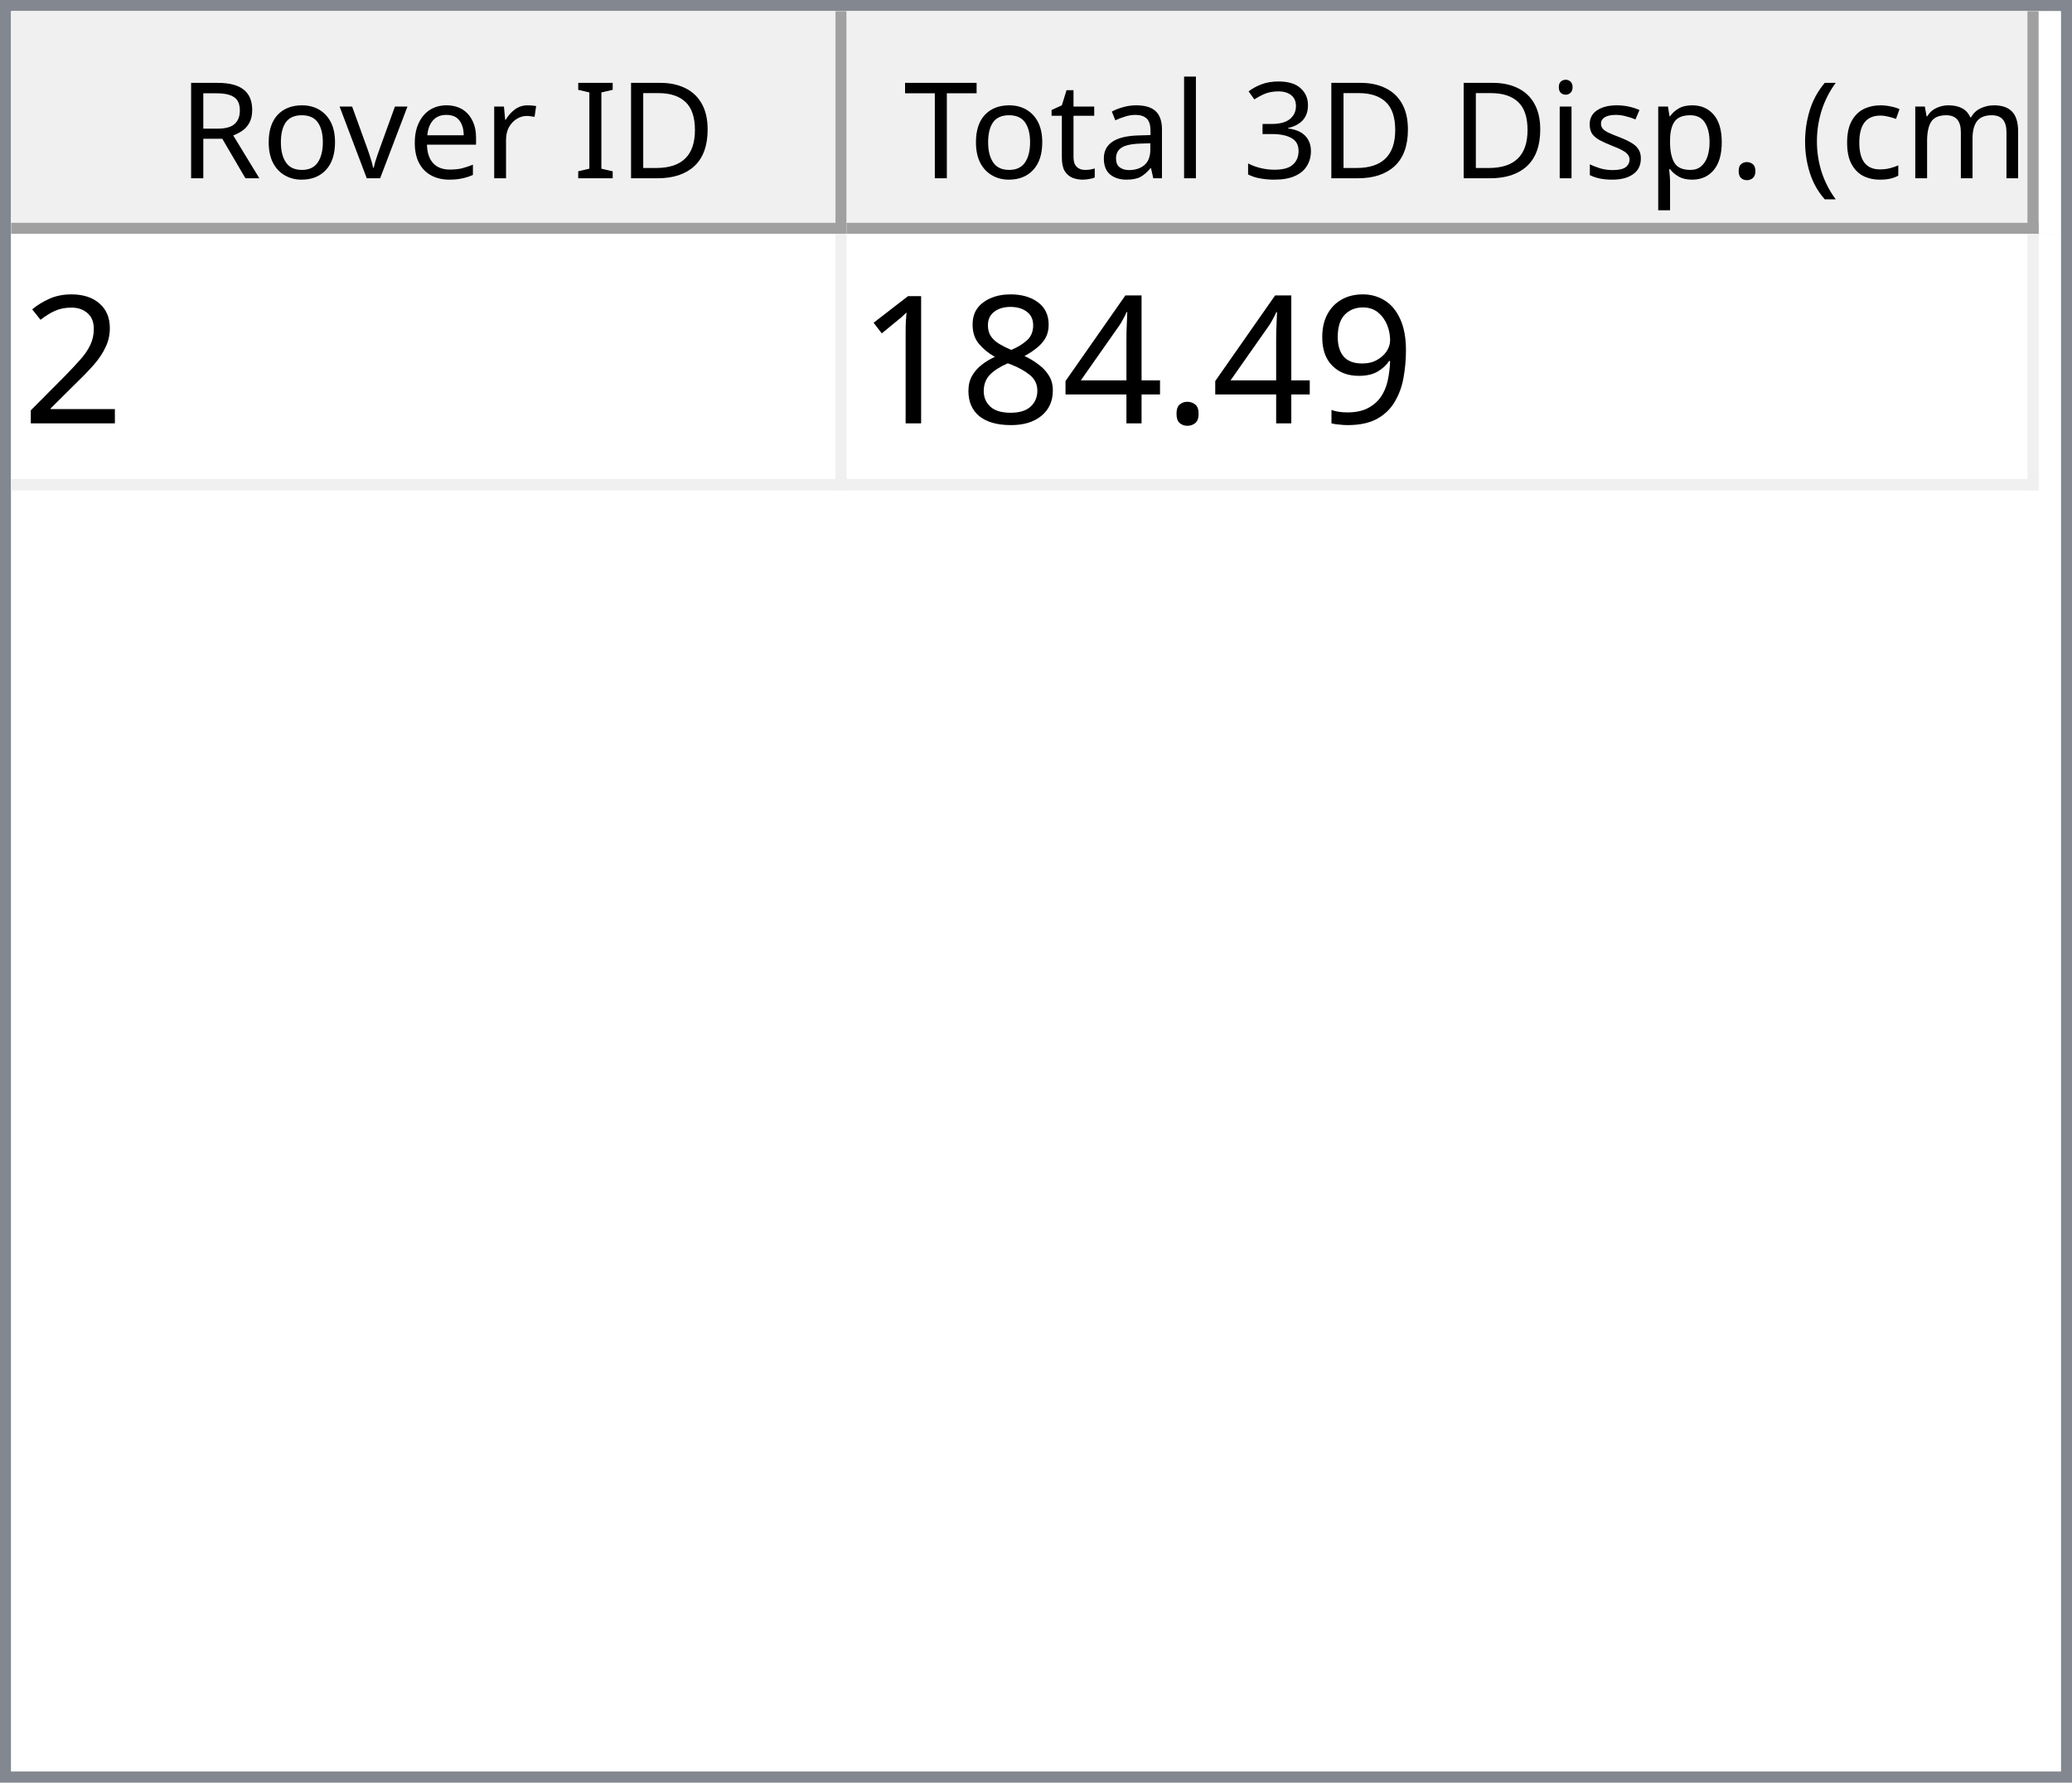
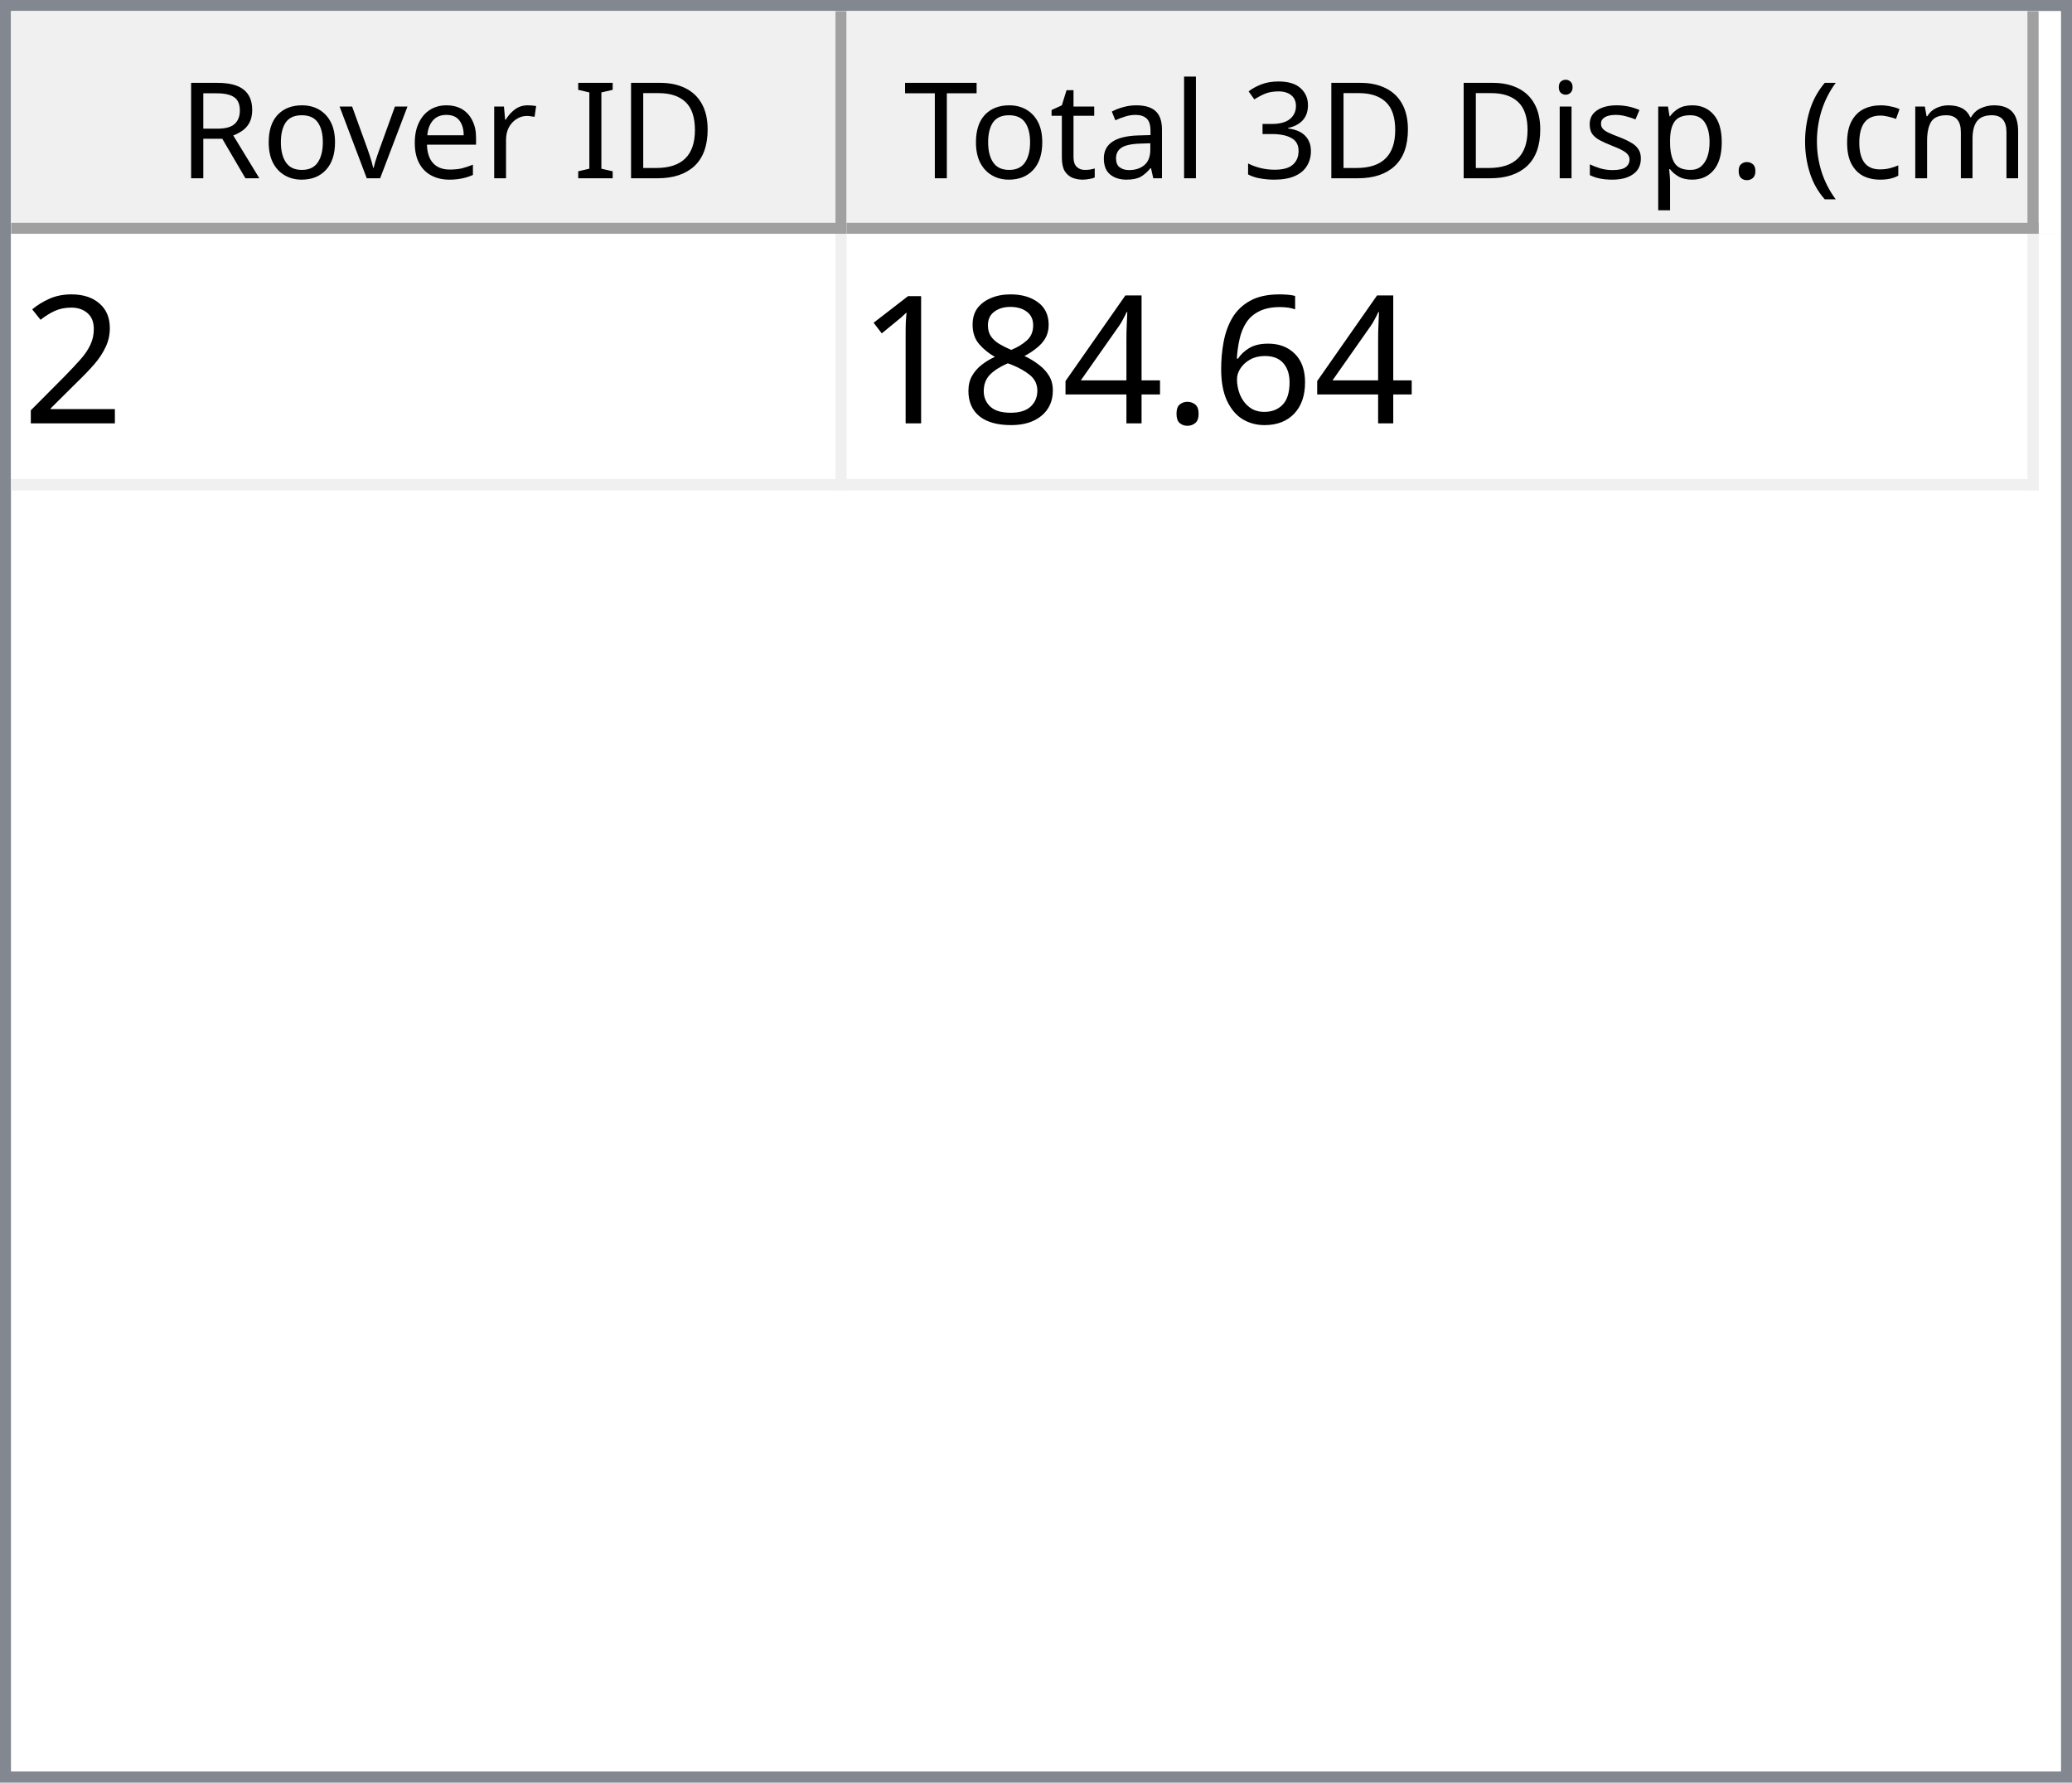
<svg xmlns="http://www.w3.org/2000/svg" style="fill-opacity:1; color-rendering:auto; color-interpolation:auto; text-rendering:auto; stroke:black; stroke-linecap:square; stroke-miterlimit:10; shape-rendering:auto; stroke-opacity:1; fill:black; stroke-dasharray:none; font-weight:normal; stroke-width:1; font-family:'Dialog'; font-style:normal; stroke-linejoin:miter; font-size:12px; stroke-dashoffset:0; image-rendering:auto;" width="186" height="160">
  <defs id="genericDefs" />
  <g>
    <defs id="defs1">
      <clipPath clipPathUnits="userSpaceOnUse" id="clipPath1">
        <path d="M0 0 L186 0 L186 160 L0 160 L0 0 Z" />
      </clipPath>
      <clipPath clipPathUnits="userSpaceOnUse" id="clipPath2">
        <path d="M0 0 L0 160 L186 160 L186 0 Z" />
      </clipPath>
      <clipPath clipPathUnits="userSpaceOnUse" id="clipPath3">
        <path d="M0 0 L0 20 L184 20 L184 0 Z" />
      </clipPath>
      <clipPath clipPathUnits="userSpaceOnUse" id="clipPath4">
        <path d="M0 0 L0 20 L75 20 L75 0 Z" />
      </clipPath>
      <clipPath clipPathUnits="userSpaceOnUse" id="clipPath5">
        <path d="M1 1 L1 19 L74 19 L74 1 Z" />
      </clipPath>
      <clipPath clipPathUnits="userSpaceOnUse" id="clipPath6">
        <path d="M0 0 L0 18 L73 18 L73 0 Z" />
      </clipPath>
      <clipPath clipPathUnits="userSpaceOnUse" id="clipPath7">
        <path d="M-0.5 -0.5 L-0.5 19.5 L74.5 19.5 L74.5 -0.5 Z" />
      </clipPath>
      <clipPath clipPathUnits="userSpaceOnUse" id="clipPath8">
        <path d="M0 0 L0 20 L107 20 L107 0 Z" />
      </clipPath>
      <clipPath clipPathUnits="userSpaceOnUse" id="clipPath9">
        <path d="M1 1 L1 19 L106 19 L106 1 Z" />
      </clipPath>
      <clipPath clipPathUnits="userSpaceOnUse" id="clipPath10">
        <path d="M0 0 L0 18 L105 18 L105 0 Z" />
      </clipPath>
      <clipPath clipPathUnits="userSpaceOnUse" id="clipPath11">
        <path d="M-0.5 -0.5 L-0.5 19.5 L106.5 19.5 L106.5 -0.5 Z" />
      </clipPath>
      <clipPath clipPathUnits="userSpaceOnUse" id="clipPath12">
        <path d="M0 0 L0 138 L184 138 L184 0 Z" />
      </clipPath>
      <clipPath clipPathUnits="userSpaceOnUse" id="clipPath13">
        <path d="M0 0 L0 23 L182 23 L182 0 Z" />
      </clipPath>
      <clipPath clipPathUnits="userSpaceOnUse" id="clipPath14">
        <path d="M-0.5 -0.5 L-0.5 22.5 L181.5 22.5 L181.5 -0.5 Z" />
      </clipPath>
      <clipPath clipPathUnits="userSpaceOnUse" id="clipPath15">
        <path d="M0 0 L0 22 L74 22 L74 0 Z" />
      </clipPath>
      <clipPath clipPathUnits="userSpaceOnUse" id="clipPath16">
        <path d="M0 0 L0 22 L106 22 L106 0 Z" />
      </clipPath>
      <font horiz-adv-x="64.551" id="font1">
        <font-face ascent="107.91" descent="25.098" units-per-em="100" style="font-style:normal; font-family:Segoe UI; font-weight:normal;" />
        <missing-glyph horiz-adv-x="64.551" d="M8.109 0 L8.109 68.266 L56.453 68.266 L56.453 0 L8.109 0 ZM15.328 7.234 L49.219 7.234 L49.219 61.031 L15.328 61.031 L15.328 7.234 Z" />
        <glyph unicode="D" horiz-adv-x="70.117" d="M9.188 0 L9.188 70.016 L28.516 70.016 Q65.531 70.016 65.531 35.891 Q65.531 19.672 55.25 9.836 Q44.969 0 27.734 0 L9.188 0 ZM17.391 62.594 L17.391 7.422 L27.828 7.422 Q41.609 7.422 49.273 14.797 Q56.938 22.172 56.938 35.688 Q56.938 62.594 28.328 62.594 L17.391 62.594 Z" />
        <glyph unicode="I" horiz-adv-x="26.611" d="M17.391 0 L9.188 0 L9.188 70.016 L17.391 70.016 L17.391 0 Z" />
        <glyph unicode=" " horiz-adv-x="27.393" d="" />
        <glyph unicode="r" horiz-adv-x="34.766" d="M34.188 41.891 Q32.078 43.5 28.125 43.5 Q23 43.5 19.555 38.672 Q16.109 33.844 16.109 25.484 L16.109 0 L8.109 0 L8.109 50 L16.109 50 L16.109 39.703 L16.312 39.703 Q18.016 44.969 21.531 47.922 Q25.047 50.875 29.391 50.875 Q32.516 50.875 34.188 50.203 L34.188 41.891 Z" />
        <glyph unicode="e" horiz-adv-x="52.295" d="M48.297 23 L12.984 23 Q13.188 14.656 17.484 10.109 Q21.781 5.562 29.297 5.562 Q37.75 5.562 44.828 11.141 L44.828 3.609 Q38.234 -1.172 27.391 -1.172 Q16.797 -1.172 10.742 5.641 Q4.688 12.453 4.688 24.812 Q4.688 36.469 11.305 43.82 Q17.922 51.172 27.734 51.172 Q37.547 51.172 42.922 44.828 Q48.297 38.484 48.297 27.203 L48.297 23 ZM40.094 29.781 Q40.047 36.719 36.75 40.578 Q33.453 44.438 27.594 44.438 Q21.922 44.438 17.969 40.383 Q14.016 36.328 13.094 29.781 L40.094 29.781 Z" />
        <glyph unicode="v" horiz-adv-x="47.9" d="M47.406 50 L27.484 0 L19.625 0 L0.688 50 L9.469 50 L22.172 13.672 Q23.578 9.672 23.922 6.688 L24.125 6.688 Q24.609 10.453 25.688 13.484 L38.969 50 L47.406 50 Z" />
        <glyph unicode="o" horiz-adv-x="58.594" d="M29 -1.172 Q17.922 -1.172 11.305 5.836 Q4.688 12.844 4.688 24.422 Q4.688 37.016 11.57 44.094 Q18.453 51.172 30.172 51.172 Q41.359 51.172 47.633 44.289 Q53.906 37.406 53.906 25.203 Q53.906 13.234 47.141 6.031 Q40.375 -1.172 29 -1.172 ZM29.594 44.438 Q21.875 44.438 17.383 39.188 Q12.891 33.938 12.891 24.703 Q12.891 15.828 17.43 10.695 Q21.969 5.562 29.594 5.562 Q37.359 5.562 41.531 10.594 Q45.703 15.625 45.703 24.906 Q45.703 34.281 41.531 39.359 Q37.359 44.438 29.594 44.438 Z" />
        <glyph unicode="R" horiz-adv-x="59.814" d="M59.375 0 L49.609 0 L37.891 19.625 Q36.281 22.359 34.766 24.289 Q33.25 26.219 31.664 27.438 Q30.078 28.656 28.25 29.219 Q26.422 29.781 24.125 29.781 L17.391 29.781 L17.391 0 L9.188 0 L9.188 70.016 L30.078 70.016 Q34.672 70.016 38.555 68.867 Q42.438 67.719 45.289 65.375 Q48.141 63.031 49.758 59.547 Q51.375 56.062 51.375 51.375 Q51.375 47.703 50.273 44.656 Q49.172 41.609 47.148 39.211 Q45.125 36.812 42.266 35.133 Q39.406 33.453 35.844 32.516 L35.844 32.328 Q37.594 31.547 38.891 30.547 Q40.188 29.547 41.359 28.18 Q42.531 26.812 43.68 25.078 Q44.828 23.344 46.234 21.047 L59.375 0 ZM17.391 62.594 L17.391 37.203 L28.516 37.203 Q31.594 37.203 34.203 38.133 Q36.812 39.062 38.719 40.797 Q40.625 42.531 41.703 45.047 Q42.781 47.562 42.781 50.688 Q42.781 56.297 39.141 59.445 Q35.5 62.594 28.609 62.594 L17.391 62.594 Z" />
        <glyph unicode=")" horiz-adv-x="30.176" d="M8.297 -15.922 L1.172 -15.922 Q16.406 2.344 16.406 26.812 Q16.406 51.469 1.078 70.016 L8.297 70.016 Q23.531 52.156 23.531 26.703 Q23.531 1.375 8.297 -15.922 Z" />
        <glyph unicode="m" horiz-adv-x="86.133" d="M79.109 0 L71.094 0 L71.094 28.719 Q71.094 37.016 68.531 40.727 Q65.969 44.438 59.906 44.438 Q54.781 44.438 51.195 39.75 Q47.609 35.062 47.609 28.516 L47.609 0 L39.594 0 L39.594 29.688 Q39.594 44.438 28.219 44.438 Q22.953 44.438 19.531 40.016 Q16.109 35.594 16.109 28.516 L16.109 0 L8.109 0 L8.109 50 L16.109 50 L16.109 42.094 L16.312 42.094 Q21.625 51.172 31.844 51.172 Q36.969 51.172 40.773 48.312 Q44.578 45.453 46 40.828 Q51.562 51.172 62.594 51.172 Q79.109 51.172 79.109 30.812 L79.109 0 Z" />
        <glyph unicode="c" horiz-adv-x="46.191" d="M42.188 2.297 Q36.422 -1.172 28.516 -1.172 Q17.828 -1.172 11.258 5.789 Q4.688 12.75 4.688 23.828 Q4.688 36.188 11.766 43.68 Q18.844 51.172 30.672 51.172 Q37.25 51.172 42.281 48.734 L42.281 40.531 Q36.719 44.438 30.375 44.438 Q22.703 44.438 17.797 38.945 Q12.891 33.453 12.891 24.516 Q12.891 15.719 17.508 10.641 Q22.125 5.562 29.891 5.562 Q36.422 5.562 42.188 9.906 L42.188 2.297 Z" />
        <glyph unicode="(" horiz-adv-x="30.176" d="M29.109 -15.922 L21.969 -15.922 Q6.844 1.375 6.844 26.703 Q6.844 52.156 21.969 70.016 L29.203 70.016 Q13.875 51.469 13.875 26.812 Q13.875 2.344 29.109 -15.922 Z" />
        <glyph unicode="." horiz-adv-x="21.68" d="M10.891 -1.078 Q8.641 -1.078 7.055 0.539 Q5.469 2.156 5.469 4.391 Q5.469 6.641 7.055 8.273 Q8.641 9.906 10.891 9.906 Q13.188 9.906 14.797 8.273 Q16.406 6.641 16.406 4.391 Q16.406 2.156 14.797 0.539 Q13.188 -1.078 10.891 -1.078 Z" />
        <glyph unicode="p" horiz-adv-x="58.789" d="M16.312 7.234 L16.109 7.234 L16.109 -23 L8.109 -23 L8.109 50 L16.109 50 L16.109 41.219 L16.312 41.219 Q22.219 51.172 33.594 51.172 Q43.266 51.172 48.688 44.461 Q54.109 37.75 54.109 26.469 Q54.109 13.922 48 6.375 Q41.891 -1.172 31.297 -1.172 Q21.578 -1.172 16.312 7.234 ZM16.109 27.391 L16.109 20.406 Q16.109 14.203 20.141 9.883 Q24.172 5.562 30.375 5.562 Q37.641 5.562 41.773 11.133 Q45.906 16.703 45.906 26.609 Q45.906 34.969 42.047 39.703 Q38.188 44.438 31.594 44.438 Q24.609 44.438 20.359 39.578 Q16.109 34.719 16.109 27.391 Z" />
        <glyph unicode="s" horiz-adv-x="42.432" d="M5.078 1.812 L5.078 10.406 Q11.625 5.562 19.484 5.562 Q30.031 5.562 30.031 12.594 Q30.031 14.594 29.125 15.992 Q28.219 17.391 26.68 18.461 Q25.141 19.531 23.07 20.383 Q21 21.234 18.609 22.172 Q15.281 23.484 12.766 24.828 Q10.25 26.172 8.57 27.859 Q6.891 29.547 6.031 31.695 Q5.172 33.844 5.172 36.719 Q5.172 40.234 6.789 42.945 Q8.406 45.656 11.086 47.484 Q13.766 49.312 17.211 50.242 Q20.656 51.172 24.312 51.172 Q30.812 51.172 35.938 48.922 L35.938 40.828 Q30.422 44.438 23.25 44.438 Q21 44.438 19.195 43.922 Q17.391 43.406 16.094 42.477 Q14.797 41.547 14.086 40.258 Q13.375 38.969 13.375 37.406 Q13.375 35.453 14.086 34.133 Q14.797 32.812 16.164 31.789 Q17.531 30.766 19.484 29.938 Q21.438 29.109 23.922 28.125 Q27.25 26.859 29.883 25.516 Q32.516 24.172 34.375 22.484 Q36.234 20.797 37.234 18.602 Q38.234 16.406 38.234 13.375 Q38.234 9.672 36.602 6.938 Q34.969 4.203 32.234 2.398 Q29.5 0.594 25.93 -0.289 Q22.359 -1.172 18.453 -1.172 Q10.75 -1.172 5.078 1.812 Z" />
        <glyph unicode="i" horiz-adv-x="24.219" d="M12.203 62.703 Q10.062 62.703 8.547 64.164 Q7.031 65.625 7.031 67.875 Q7.031 70.125 8.547 71.609 Q10.062 73.094 12.203 73.094 Q14.406 73.094 15.945 71.609 Q17.484 70.125 17.484 67.875 Q17.484 65.719 15.945 64.211 Q14.406 62.703 12.203 62.703 ZM16.109 0 L8.109 0 L8.109 50 L16.109 50 L16.109 0 Z" />
        <glyph unicode="3" horiz-adv-x="53.906" d="M46.531 19.828 Q46.531 15.094 44.75 11.211 Q42.969 7.328 39.719 4.57 Q36.469 1.812 31.93 0.297 Q27.391 -1.219 21.922 -1.219 Q11.922 -1.219 6 2.594 L6 11.188 Q13.094 5.609 22.219 5.609 Q25.875 5.609 28.828 6.539 Q31.781 7.469 33.906 9.227 Q36.031 10.984 37.18 13.477 Q38.328 15.969 38.328 19.094 Q38.328 32.812 18.797 32.812 L12.984 32.812 L12.984 39.594 L18.5 39.594 Q35.797 39.594 35.797 52.484 Q35.797 64.406 22.609 64.406 Q15.188 64.406 8.688 59.422 L8.688 67.188 Q15.375 71.188 24.609 71.188 Q29 71.188 32.57 69.969 Q36.141 68.75 38.68 66.555 Q41.219 64.359 42.609 61.281 Q44 58.203 44 54.5 Q44 40.672 30.031 36.719 L30.031 36.531 Q33.594 36.141 36.625 34.797 Q39.656 33.453 41.852 31.305 Q44.047 29.156 45.289 26.25 Q46.531 23.344 46.531 19.828 Z" />
        <glyph unicode="l" horiz-adv-x="24.219" d="M16.109 0 L8.109 0 L8.109 74.031 L16.109 74.031 L16.109 0 Z" />
        <glyph unicode="a" horiz-adv-x="50.879" d="M43.891 0 L35.891 0 L35.891 7.812 L35.688 7.812 Q30.469 -1.172 20.312 -1.172 Q12.844 -1.172 8.617 2.781 Q4.391 6.734 4.391 13.281 Q4.391 27.297 20.906 29.594 L35.891 31.688 Q35.891 44.438 25.594 44.438 Q16.547 44.438 9.281 38.281 L9.281 46.484 Q16.656 51.172 26.266 51.172 Q43.891 51.172 43.891 32.516 L43.891 0 ZM35.891 25.297 L23.828 23.641 Q18.266 22.859 15.43 20.875 Q12.594 18.891 12.594 13.875 Q12.594 10.203 15.211 7.883 Q17.828 5.562 22.172 5.562 Q28.125 5.562 32.008 9.742 Q35.891 13.922 35.891 20.312 L35.891 25.297 Z" />
        <glyph unicode="t" horiz-adv-x="33.887" d="M31.297 0.484 Q28.469 -1.078 23.828 -1.078 Q10.688 -1.078 10.688 13.578 L10.688 43.172 L2.094 43.172 L2.094 50 L10.688 50 L10.688 62.203 L18.703 64.797 L18.703 50 L31.297 50 L31.297 43.172 L18.703 43.172 L18.703 14.984 Q18.703 9.969 20.414 7.82 Q22.125 5.672 26.078 5.672 Q29.109 5.672 31.297 7.328 L31.297 0.484 Z" />
        <glyph unicode="T" horiz-adv-x="52.393" d="M50.594 62.594 L30.375 62.594 L30.375 0 L22.172 0 L22.172 62.594 L2 62.594 L2 70.016 L50.594 70.016 L50.594 62.594 Z" />
      </font>
      <font horiz-adv-x="75.0" id="font2">
        <font-face ascent="100.537" descent="21.973" units-per-em="100" style="font-style:normal; font-family:sans-serif; font-weight:normal;" />
        <missing-glyph horiz-adv-x="75.0" d="M12.5 0 L12.5 62.5 L62.5 62.5 L62.5 0 L12.5 0 ZM14.062 1.562 L60.938 1.562 L60.938 60.938 L14.062 60.938 L14.062 1.562 Z" />
        <glyph unicode="2" horiz-adv-x="55.615" d="M50.344 8.453 L50.344 0 L3.031 0 Q2.938 3.172 4.047 6.109 Q5.859 10.938 9.836 15.625 Q13.812 20.312 21.344 26.469 Q33.016 36.031 37.117 41.625 Q41.219 47.219 41.219 52.203 Q41.219 57.422 37.477 61.008 Q33.734 64.594 27.734 64.594 Q21.391 64.594 17.578 60.789 Q13.766 56.984 13.719 50.25 L4.688 51.172 Q5.609 61.281 11.664 66.578 Q17.719 71.875 27.938 71.875 Q38.234 71.875 44.242 66.164 Q50.25 60.453 50.25 52 Q50.25 47.703 48.492 43.555 Q46.734 39.406 42.656 34.812 Q38.578 30.219 29.109 22.219 Q21.188 15.578 18.945 13.211 Q16.703 10.844 15.234 8.453 L50.344 8.453 Z" />
-         <glyph unicode="9" horiz-adv-x="55.615" d="M5.469 16.547 L13.922 17.328 Q14.984 11.375 18.016 8.688 Q21.047 6 25.781 6 Q29.828 6 32.883 7.859 Q35.938 9.719 37.891 12.82 Q39.844 15.922 41.164 21.195 Q42.484 26.469 42.484 31.938 Q42.484 32.516 42.438 33.688 Q39.797 29.5 35.234 26.883 Q30.672 24.266 25.344 24.266 Q16.453 24.266 10.305 30.711 Q4.156 37.156 4.156 47.703 Q4.156 58.594 10.578 65.234 Q17 71.875 26.656 71.875 Q33.641 71.875 39.43 68.117 Q45.219 64.359 48.219 57.398 Q51.219 50.438 51.219 37.25 Q51.219 23.531 48.242 15.406 Q45.266 7.281 39.383 3.031 Q33.5 -1.219 25.594 -1.219 Q17.188 -1.219 11.867 3.445 Q6.547 8.109 5.469 16.547 ZM41.453 48.141 Q41.453 55.719 37.43 60.156 Q33.406 64.594 27.734 64.594 Q21.875 64.594 17.531 59.812 Q13.188 55.031 13.188 47.406 Q13.188 40.578 17.312 36.305 Q21.438 32.031 27.484 32.031 Q33.594 32.031 37.523 36.305 Q41.453 40.578 41.453 48.141 Z" />
+         <glyph unicode="6" horiz-adv-x="55.615" d="M49.75 54.047 L41.016 53.375 Q39.844 58.547 37.703 60.891 Q34.125 64.656 28.906 64.656 Q24.703 64.656 21.531 62.312 Q17.391 59.281 14.992 53.469 Q12.594 47.656 12.5 36.922 Q15.672 41.75 20.266 44.094 Q24.859 46.438 29.891 46.438 Q38.672 46.438 44.852 39.969 Q51.031 33.5 51.031 23.25 Q51.031 16.5 48.125 10.719 Q45.219 4.938 40.141 1.859 Q35.062 -1.219 28.609 -1.219 Q17.625 -1.219 10.695 6.859 Q3.766 14.938 3.766 33.5 Q3.766 54.25 11.422 63.672 Q18.109 71.875 29.438 71.875 Q37.891 71.875 43.289 67.141 Q48.688 62.406 49.75 54.047 ZM13.875 23.188 Q13.875 18.656 15.797 14.508 Q17.719 10.359 21.188 8.18 Q24.656 6 28.469 6 Q34.031 6 38.039 10.492 Q42.047 14.984 42.047 22.703 Q42.047 30.125 38.086 34.398 Q34.125 38.672 28.125 38.672 Q22.172 38.672 18.023 34.398 Q13.875 30.125 13.875 23.188 Z" />
        <glyph unicode="." horiz-adv-x="27.783" d="M9.078 0 L9.078 10.016 L19.094 10.016 L19.094 0 L9.078 0 Z" />
        <glyph unicode="4" horiz-adv-x="55.615" d="M32.328 0 L32.328 17.141 L1.266 17.141 L1.266 25.203 L33.938 71.578 L41.109 71.578 L41.109 25.203 L50.781 25.203 L50.781 17.141 L41.109 17.141 L41.109 0 L32.328 0 ZM32.328 25.203 L32.328 57.469 L9.906 25.203 L32.328 25.203 Z" />
        <glyph unicode="8" horiz-adv-x="55.615" d="M17.672 38.812 Q12.203 40.828 9.57 44.539 Q6.938 48.25 6.938 53.422 Q6.938 61.234 12.555 66.555 Q18.172 71.875 27.484 71.875 Q36.859 71.875 42.578 66.43 Q48.297 60.984 48.297 53.172 Q48.297 48.188 45.68 44.508 Q43.062 40.828 37.75 38.812 Q44.344 36.672 47.781 31.883 Q51.219 27.094 51.219 20.453 Q51.219 11.281 44.727 5.031 Q38.234 -1.219 27.641 -1.219 Q17.047 -1.219 10.547 5.055 Q4.047 11.328 4.047 20.703 Q4.047 27.688 7.594 32.398 Q11.141 37.109 17.672 38.812 ZM15.922 53.719 Q15.922 48.641 19.195 45.414 Q22.469 42.188 27.688 42.188 Q32.766 42.188 36.016 45.383 Q39.266 48.578 39.266 53.219 Q39.266 58.062 35.914 61.359 Q32.562 64.656 27.594 64.656 Q22.562 64.656 19.242 61.43 Q15.922 58.203 15.922 53.719 ZM13.094 20.656 Q13.094 16.891 14.875 13.375 Q16.656 9.859 20.172 7.93 Q23.688 6 27.734 6 Q34.031 6 38.133 10.055 Q42.234 14.109 42.234 20.359 Q42.234 26.703 38.016 30.859 Q33.797 35.016 27.438 35.016 Q21.234 35.016 17.164 30.914 Q13.094 26.812 13.094 20.656 Z" />
        <glyph unicode="1" horiz-adv-x="55.615" d="M37.25 0 L28.469 0 L28.469 56 Q25.297 52.984 20.141 49.953 Q14.984 46.922 10.891 45.406 L10.891 53.906 Q18.266 57.375 23.781 62.305 Q29.297 67.234 31.594 71.875 L37.25 71.875 L37.25 0 Z" />
      </font>
    </defs>
    <g style="fill:white; stroke:white;">
      <rect x="0" y="0" width="186" style="clip-path:url(#clipPath1); stroke:none;" height="160" />
    </g>
    <g style="fill:white; text-rendering:optimizeSpeed; color-rendering:optimizeSpeed; image-rendering:optimizeSpeed; shape-rendering:crispEdges; stroke:white; color-interpolation:sRGB;">
      <rect x="0" width="186" height="160" y="0" style="stroke:none;" />
      <path style="stroke:none;" d="M0 160 L186 160 L186 0 L0 0 Z" />
    </g>
    <g style="fill:rgb(240,240,240); font-family:'Segoe UI'; stroke:rgb(240,240,240);">
      <rect x="0" y="0" width="186" style="clip-path:url(#clipPath2); stroke:none;" height="160" />
    </g>
    <g style="fill:rgb(130,135,144); font-family:'Segoe UI'; stroke:rgb(130,135,144);">
      <path d="M0 0 L186 0 L186 160 L0 160 L0 0 ZM1 1 L185 1 L185 159 L1 159 L1 1 Z" style="fill-rule:evenodd; clip-path:url(#clipPath2); stroke:none;" />
    </g>
    <g style="fill:white; font-family:'Segoe UI'; stroke:white;" transform="translate(1,1)">
      <rect x="0" y="0" width="184" style="clip-path:url(#clipPath3); stroke:none;" height="20" />
    </g>
    <g style="fill:rgb(240,240,240); font-family:'Segoe UI'; stroke:rgb(240,240,240);" transform="translate(1,1)">
      <rect x="0" y="0" width="75" style="clip-path:url(#clipPath4); stroke:none;" height="20" />
    </g>
    <g style="font-family:'Segoe UI';" transform="translate(2,2)">
      <text x="14" xml:space="preserve" y="14" style="clip-path:url(#clipPath6); stroke:none;">Rover ID</text>
    </g>
    <g style="fill:rgb(160,160,160); font-family:'Segoe UI'; stroke:rgb(160,160,160); stroke-linejoin:bevel;" transform="translate(1.5,1.5)">
      <line x1="74" x2="74" y1="0" style="fill:none; clip-path:url(#clipPath7);" y2="19" />
    </g>
    <g style="fill:rgb(160,160,160); font-family:'Segoe UI'; stroke:rgb(160,160,160); stroke-linejoin:bevel;" transform="matrix(1,0,0,1,1,1) translate(0.5,0.5)">
      <line x1="0" x2="74" y1="19" style="fill:none; clip-path:url(#clipPath7);" y2="19" />
    </g>
    <g style="fill:rgb(240,240,240); font-family:'Segoe UI'; stroke:rgb(240,240,240);" transform="translate(76,1)">
      <rect x="0" y="0" width="107" style="clip-path:url(#clipPath8); stroke:none;" height="20" />
    </g>
    <g style="font-family:'Segoe UI';" transform="translate(77,2)">
      <text x="1" xml:space="preserve" y="14" style="clip-path:url(#clipPath10); stroke:none;"> Total 3D Disp. (cm)</text>
    </g>
    <g style="fill:rgb(160,160,160); font-family:'Segoe UI'; stroke:rgb(160,160,160); stroke-linejoin:bevel;" transform="translate(76.5,1.5)">
      <line x1="106" x2="106" y1="0" style="fill:none; clip-path:url(#clipPath11);" y2="19" />
    </g>
    <g style="fill:rgb(160,160,160); font-family:'Segoe UI'; stroke:rgb(160,160,160); stroke-linejoin:bevel;" transform="matrix(1,0,0,1,76,1) translate(0.5,0.5)">
      <line x1="0" x2="106" y1="19" style="fill:none; clip-path:url(#clipPath11);" y2="19" />
    </g>
    <g style="fill:white; font-family:'Segoe UI'; stroke:white;" transform="translate(1,21)">
      <rect x="0" y="0" width="184" style="clip-path:url(#clipPath12); stroke:none;" height="138" />
    </g>
    <g style="fill:rgb(240,240,240); font-size:16px; font-family:sans-serif; stroke:rgb(240,240,240);" transform="translate(1,21)">
      <rect x="0" y="0" width="182" style="clip-path:url(#clipPath13); stroke:none;" height="23" />
      <line transform="translate(0.5,0.5)" x1="0" x2="181" y1="22" style="clip-path:url(#clipPath14); fill:none; stroke-linejoin:bevel;" y2="22" />
    </g>
    <g transform="matrix(1,0,0,1,1,21) translate(0.5,0.5)" style="fill:rgb(240,240,240); font-size:16px; font-family:sans-serif; stroke:rgb(240,240,240); stroke-linejoin:bevel;">
      <line x1="74" x2="74" y1="0" style="fill:none; clip-path:url(#clipPath14);" y2="22" />
    </g>
    <g transform="matrix(1,0,0,1,1,21) translate(0.5,0.5)" style="fill:rgb(240,240,240); font-size:16px; font-family:sans-serif; stroke:rgb(240,240,240); stroke-linejoin:bevel;">
      <line x1="181" x2="181" y1="0" style="fill:none; clip-path:url(#clipPath14);" y2="22" />
    </g>
    <g style="fill:white; font-size:16px; font-family:sans-serif; stroke:white;" transform="matrix(1,0,0,1,1,21)">
      <rect x="0" y="0" width="74" style="clip-path:url(#clipPath15); stroke:none;" height="22" />
      <text x="1" y="17" style="fill:black; clip-path:url(#clipPath15); stroke:none;" xml:space="preserve">2</text>
    </g>
    <g style="fill:white; font-size:16px; font-family:sans-serif; stroke:white;" transform="matrix(1,0,0,1,1,21) translate(75,0)">
      <rect x="0" y="0" width="106" style="clip-path:url(#clipPath16); stroke:none;" height="22" />
-       <text x="1" y="17" style="fill:black; clip-path:url(#clipPath16); stroke:none;" xml:space="preserve">184.49</text>
+       <text x="1" y="17" style="fill:black; clip-path:url(#clipPath16); stroke:none;" xml:space="preserve">184.64</text>
    </g>
  </g>
</svg>
